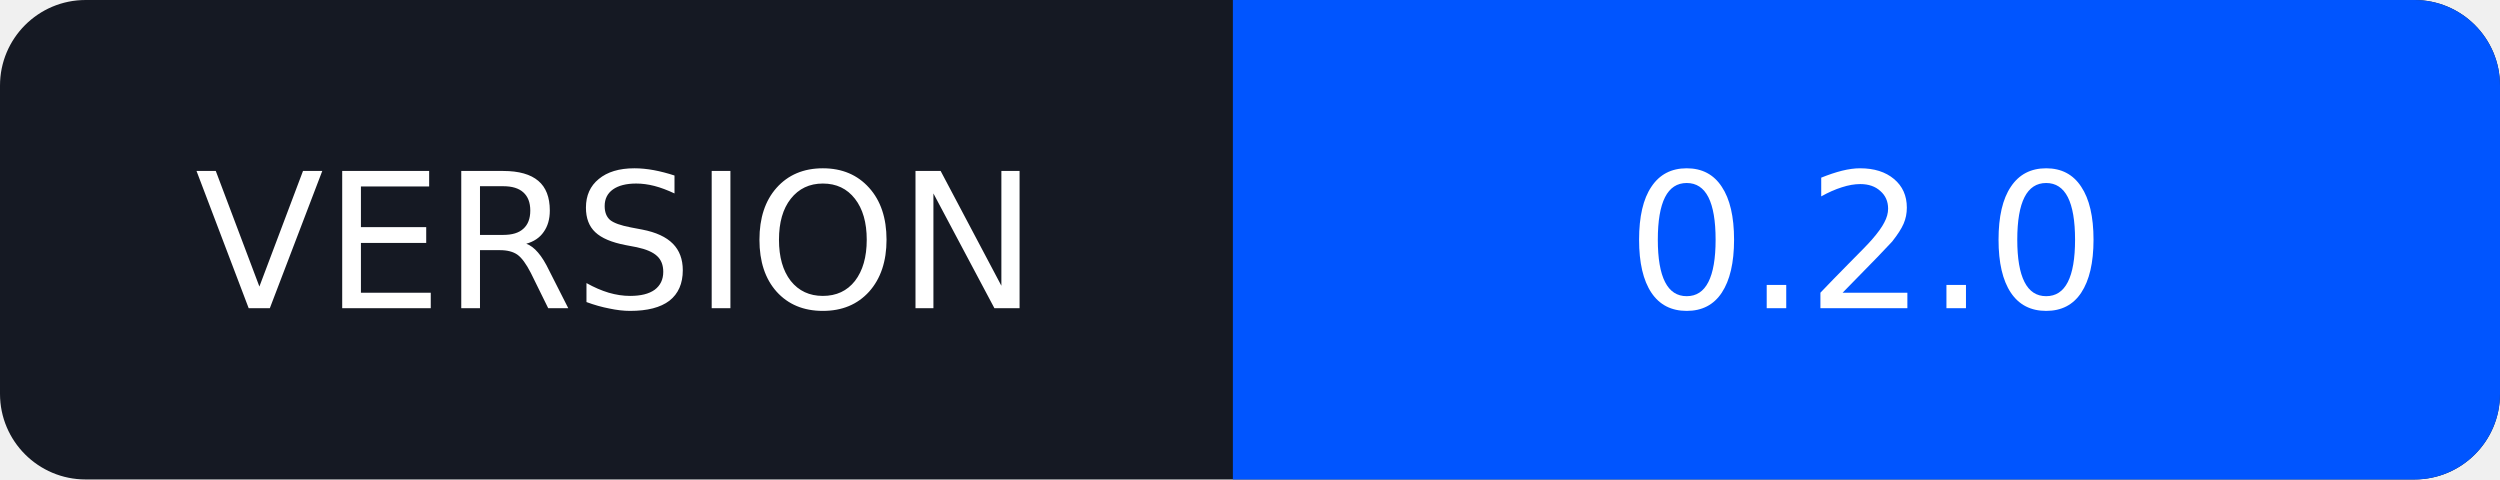
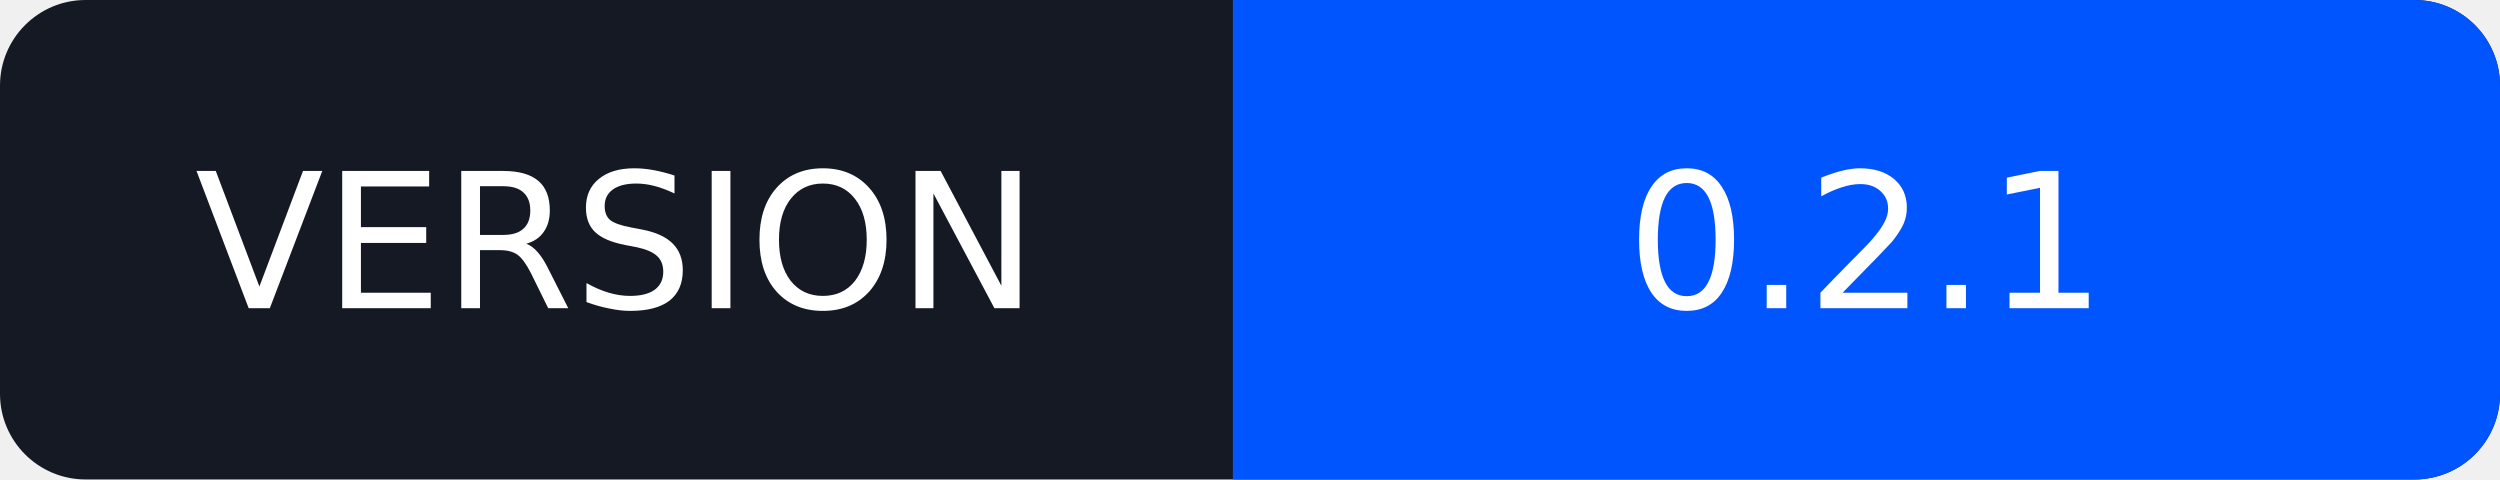
<svg xmlns="http://www.w3.org/2000/svg" width="146" height="28" viewBox="0 0 146 28" role="img" aria-labelledby="title">
  <rect width="146" height="28" rx="5" fill="#151923" />
  <path d="M72 0h69a5 5 0 0 1 5 5v18a5 5 0 0 1-5 5H72z" fill="#0055FF" />
  <g fill="#fff" font-family="Verdana,DejaVu Sans,sans-serif" font-size="11" text-anchor="middle">
    <text x="36" y="18">VERSION</text>
-     <text x="109" y="18">0.2.0</text>
+     <text x="109" y="18">0.2.1</text>
  </g>
</svg>
